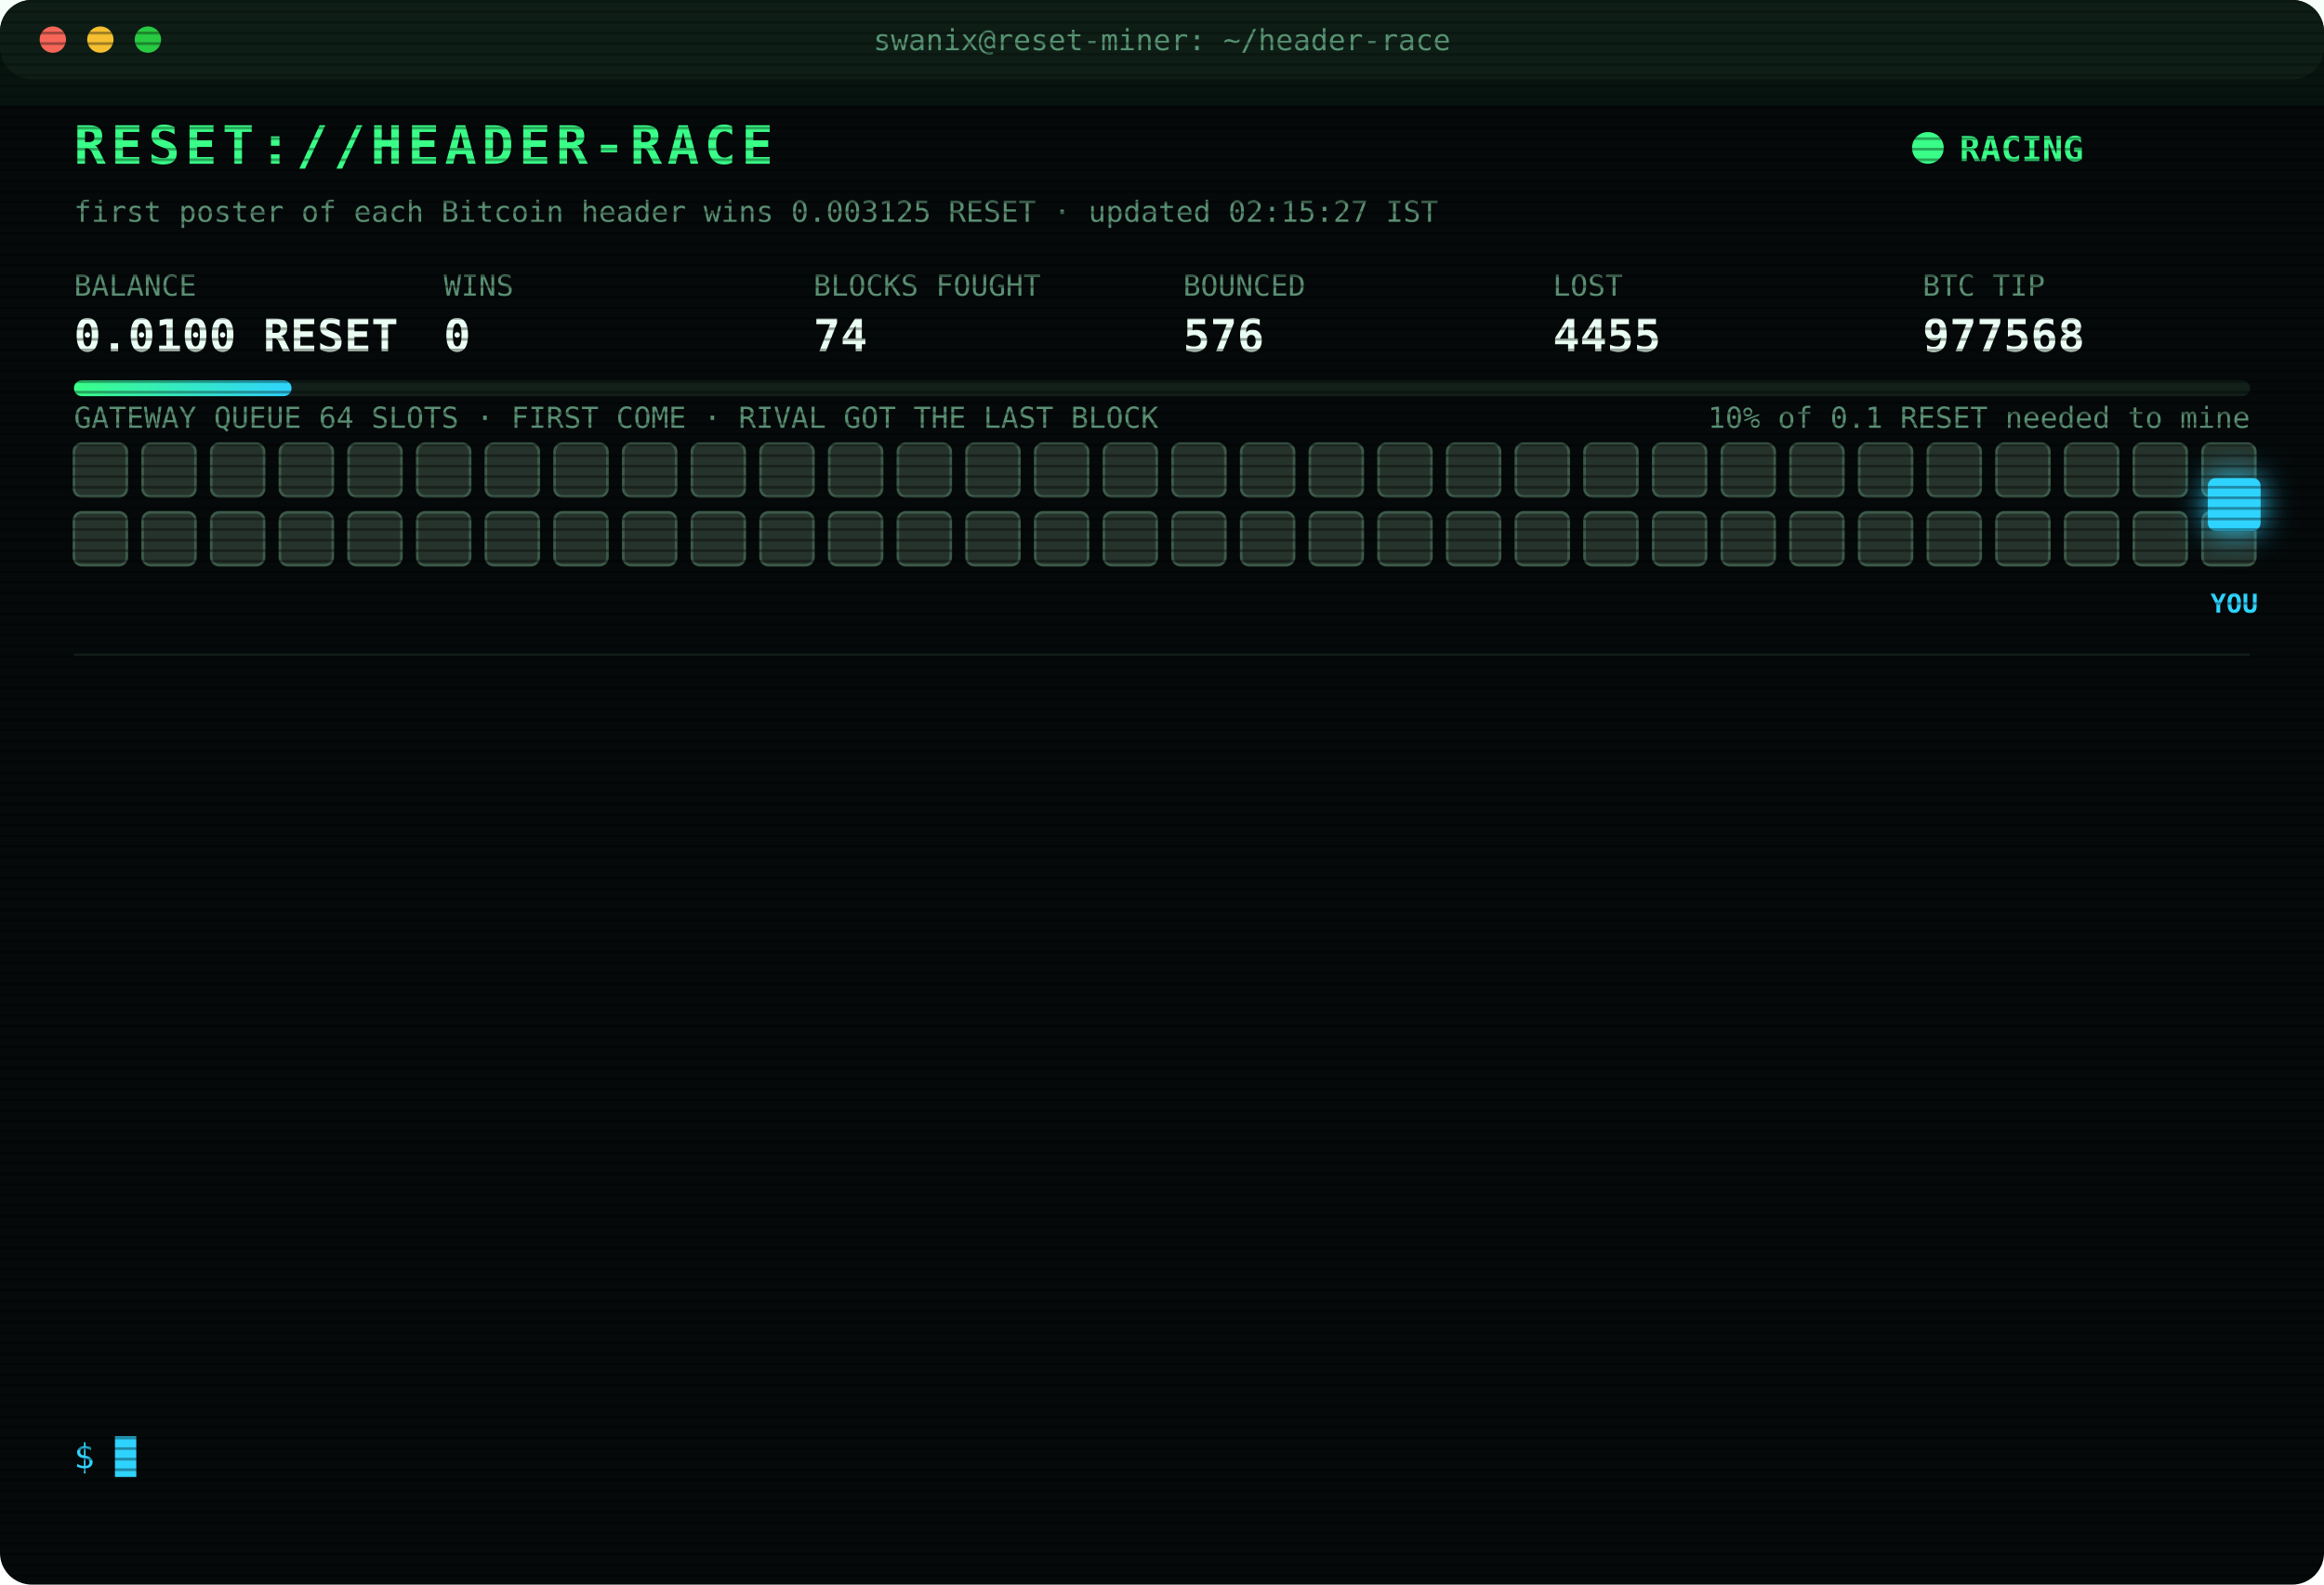
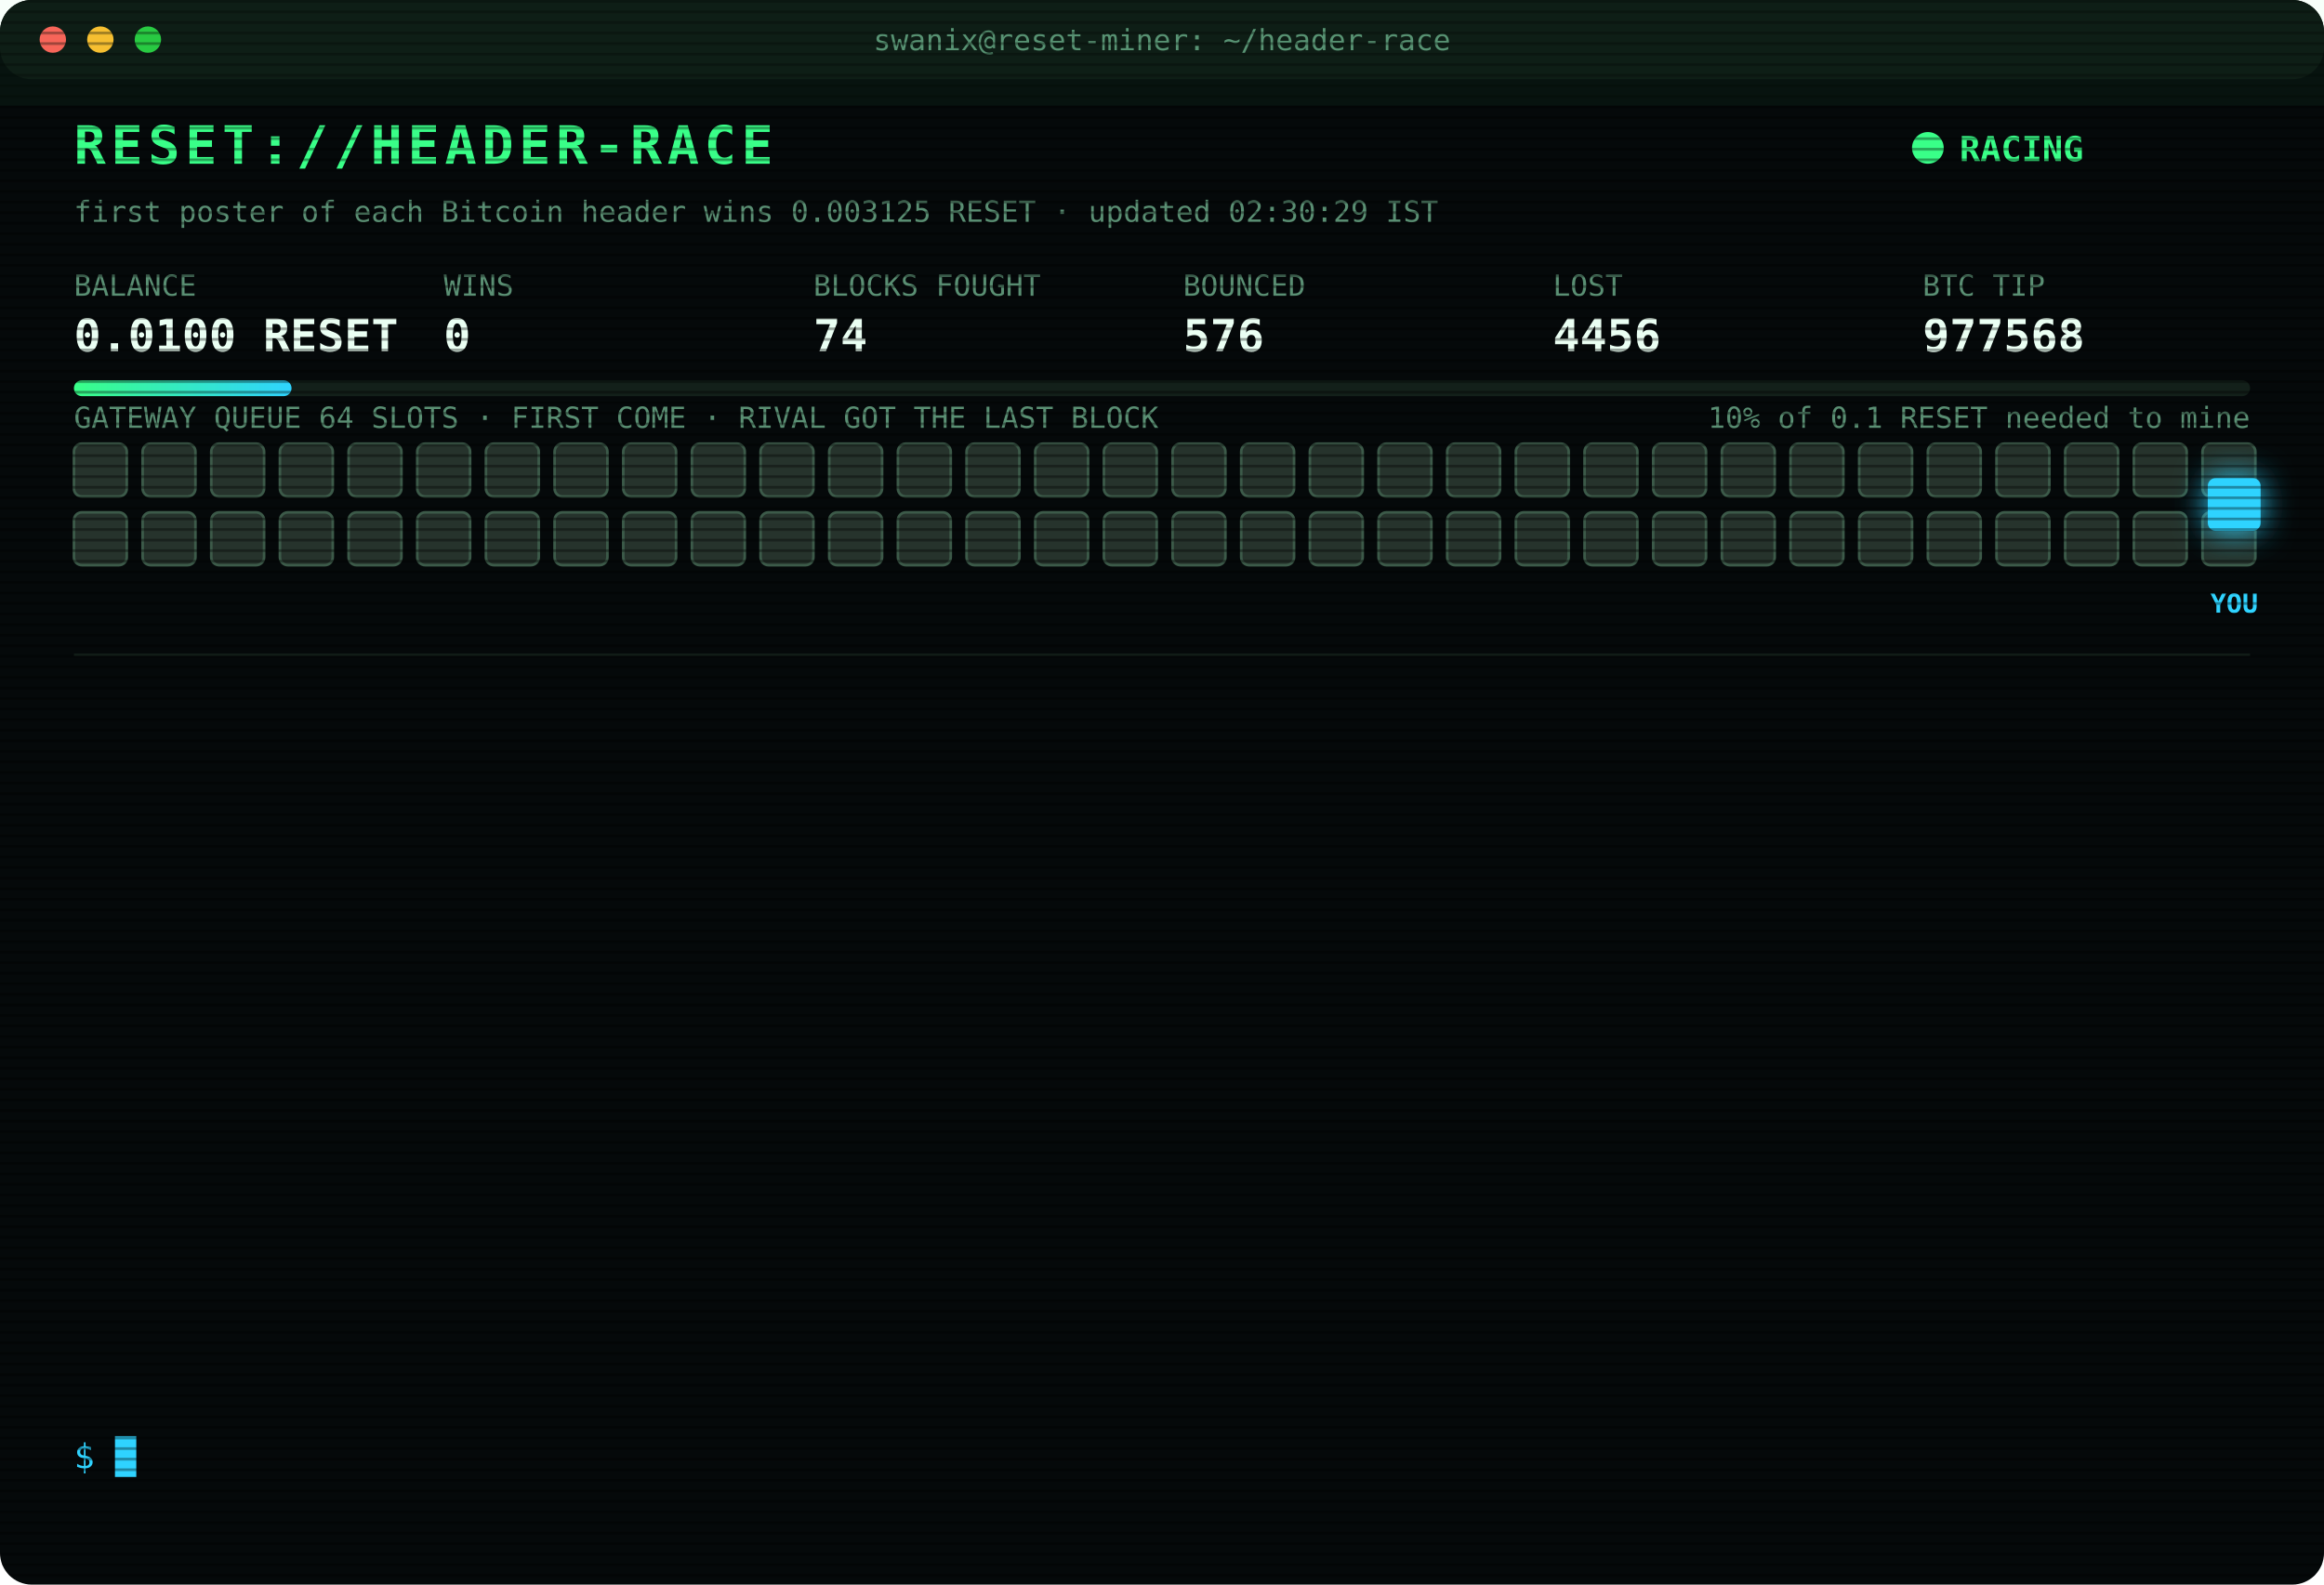
<svg xmlns="http://www.w3.org/2000/svg" width="880" height="600" viewBox="0 0 880 600" font-family="ui-monospace,SFMono-Regular,Menlo,Consolas,monospace">
  <style>
text{font-size:13px;fill:#7CFFB2}
.title{font-size:20px;font-weight:700;fill:#39FF88;letter-spacing:2px;animation:glitch 3s infinite steps(1)}
.sub{fill:#2fd3ff}.k{fill:#5a8f73;font-size:11px}.v{font-size:17px;font-weight:700;fill:#eafff3}
.ts{fill:#3f6b56}.boot{fill:#2fd3ff}.dim{fill:#5a8f73}.bad{fill:#ff4d6d}.warn{fill:#ffd23f}.mag{fill:#ff5cf0}.win{fill:#39FF88;font-weight:700}
.tag{font-size:10px;fill:#2fd3ff;font-weight:700}
.rival{fill:#26332c;stroke:#3c5a49;animation:jam 1.2s infinite alternate}
.idle{fill:#141c18;stroke:#22302a;animation:breathe 4s infinite}
.me{fill:#2fd3ff;filter:drop-shadow(0 0 6px #2fd3ff)}
.hover{animation:nudge 1.1s infinite ease-in-out}.bounce{animation:kick 1.4s infinite}
.ln{opacity:0;animation:in .4s forwards}
.cur{animation:blink 1s infinite steps(1)}
.scan{animation:scan 6s infinite linear}
.led{animation:blink 1.4s infinite}
@keyframes in{from{opacity:0;transform:translateX(-6px)}to{opacity:1;transform:none}}
@keyframes blink{50%{opacity:0}}
@keyframes jam{to{fill:#33463b}}
@keyframes breathe{50%{opacity:.4}}
@keyframes nudge{50%{transform:translateX(-10px)}}
@keyframes kick{0%,100%{transform:none}30%{transform:translateX(-14px)}55%{transform:translateX(10px) translateY(-6px)}}
@keyframes glitch{0%,92%{transform:none}93%{transform:translateX(2px);fill:#ff4d6d}95%{transform:translateX(-2px);fill:#2fd3ff}97%{transform:none}}
@keyframes scan{from{transform:translateY(-40px)}to{transform:translateY(600px)}}
</style>
  <defs>
    <pattern id="sl" width="4" height="4" patternUnits="userSpaceOnUse">
      <rect width="4" height="1" fill="#000" opacity=".35" />
    </pattern>
    <linearGradient id="bar">
      <stop offset="0" stop-color="#39FF88" />
      <stop offset="1" stop-color="#2fd3ff" />
    </linearGradient>
  </defs>
  <rect width="880" height="600" rx="12" fill="#05090a" />
  <rect width="880" height="30" rx="12" fill="#0d1512" />
  <circle cx="20" cy="15" r="5" fill="#ff5f57" />
  <circle cx="38" cy="15" r="5" fill="#febc2e" />
  <circle cx="56" cy="15" r="5" fill="#28c840" />
  <text x="440" y="19" text-anchor="middle" class="k">swanix@reset-miner: ~/header-race</text>
  <text x="28" y="62" class="title">RESET://HEADER-RACE</text>
  <circle class="led" cx="730" cy="56" r="6" fill="#39FF88" />
  <text x="742" y="61" class="win">RACING</text>
-   <text x="28" y="84" class="k">first poster of each Bitcoin header wins 0.003125 RESET · updated 02:15:27 IST</text>
+   <text x="28" y="84" class="k">first poster of each Bitcoin header wins 0.003125 RESET · updated 02:30:29 IST</text>
  <text x="28" y="112" class="k">BALANCE</text>
  <text x="28" y="133" class="v">0.0100 RESET</text>
  <text x="168" y="112" class="k">WINS</text>
  <text x="168" y="133" class="v">0</text>
  <text x="308" y="112" class="k">BLOCKS FOUGHT</text>
  <text x="308" y="133" class="v">74</text>
  <text x="448" y="112" class="k">BOUNCED</text>
  <text x="448" y="133" class="v">576</text>
  <text x="588" y="112" class="k">LOST</text>
-   <text x="588" y="133" class="v">4455</text>
+   <text x="588" y="133" class="v">4456</text>
  <text x="728" y="112" class="k">BTC TIP</text>
  <text x="728" y="133" class="v">977568</text>
  <rect x="28" y="144" width="824" height="6" rx="3" fill="#13201a" />
  <rect x="28" y="144" width="82.4" height="6" rx="3" fill="url(#bar)" />
  <text x="852" y="162" text-anchor="end" class="k">10% of 0.1 RESET needed to mine</text>
  <text x="28" y="162" class="k">GATEWAY QUEUE 64 SLOTS · FIRST COME · RIVAL GOT THE LAST BLOCK</text>
  <rect class="rival" x="28" y="168" width="20" height="20" rx="3" style="animation-delay:0.00s" />
  <rect class="rival" x="54" y="168" width="20" height="20" rx="3" style="animation-delay:0.05s" />
  <rect class="rival" x="80" y="168" width="20" height="20" rx="3" style="animation-delay:0.10s" />
  <rect class="rival" x="106" y="168" width="20" height="20" rx="3" style="animation-delay:0.15s" />
  <rect class="rival" x="132" y="168" width="20" height="20" rx="3" style="animation-delay:0.20s" />
  <rect class="rival" x="158" y="168" width="20" height="20" rx="3" style="animation-delay:0.25s" />
  <rect class="rival" x="184" y="168" width="20" height="20" rx="3" style="animation-delay:0.30s" />
  <rect class="rival" x="210" y="168" width="20" height="20" rx="3" style="animation-delay:0.35s" />
  <rect class="rival" x="236" y="168" width="20" height="20" rx="3" style="animation-delay:0.40s" />
  <rect class="rival" x="262" y="168" width="20" height="20" rx="3" style="animation-delay:0.45s" />
  <rect class="rival" x="288" y="168" width="20" height="20" rx="3" style="animation-delay:0.50s" />
  <rect class="rival" x="314" y="168" width="20" height="20" rx="3" style="animation-delay:0.55s" />
  <rect class="rival" x="340" y="168" width="20" height="20" rx="3" style="animation-delay:0.60s" />
  <rect class="rival" x="366" y="168" width="20" height="20" rx="3" style="animation-delay:0.65s" />
  <rect class="rival" x="392" y="168" width="20" height="20" rx="3" style="animation-delay:0.70s" />
  <rect class="rival" x="418" y="168" width="20" height="20" rx="3" style="animation-delay:0.75s" />
  <rect class="rival" x="444" y="168" width="20" height="20" rx="3" style="animation-delay:0.80s" />
  <rect class="rival" x="470" y="168" width="20" height="20" rx="3" style="animation-delay:0.85s" />
  <rect class="rival" x="496" y="168" width="20" height="20" rx="3" style="animation-delay:0.90s" />
  <rect class="rival" x="522" y="168" width="20" height="20" rx="3" style="animation-delay:0.95s" />
  <rect class="rival" x="548" y="168" width="20" height="20" rx="3" style="animation-delay:1.00s" />
  <rect class="rival" x="574" y="168" width="20" height="20" rx="3" style="animation-delay:1.05s" />
  <rect class="rival" x="600" y="168" width="20" height="20" rx="3" style="animation-delay:1.10s" />
  <rect class="rival" x="626" y="168" width="20" height="20" rx="3" style="animation-delay:1.15s" />
  <rect class="rival" x="652" y="168" width="20" height="20" rx="3" style="animation-delay:1.20s" />
  <rect class="rival" x="678" y="168" width="20" height="20" rx="3" style="animation-delay:1.25s" />
  <rect class="rival" x="704" y="168" width="20" height="20" rx="3" style="animation-delay:1.30s" />
  <rect class="rival" x="730" y="168" width="20" height="20" rx="3" style="animation-delay:1.35s" />
  <rect class="rival" x="756" y="168" width="20" height="20" rx="3" style="animation-delay:1.40s" />
  <rect class="rival" x="782" y="168" width="20" height="20" rx="3" style="animation-delay:1.45s" />
  <rect class="rival" x="808" y="168" width="20" height="20" rx="3" style="animation-delay:1.50s" />
  <rect class="rival" x="834" y="168" width="20" height="20" rx="3" style="animation-delay:1.55s" />
  <rect class="rival" x="28" y="194" width="20" height="20" rx="3" style="animation-delay:1.60s" />
  <rect class="rival" x="54" y="194" width="20" height="20" rx="3" style="animation-delay:1.65s" />
  <rect class="rival" x="80" y="194" width="20" height="20" rx="3" style="animation-delay:1.70s" />
  <rect class="rival" x="106" y="194" width="20" height="20" rx="3" style="animation-delay:1.75s" />
  <rect class="rival" x="132" y="194" width="20" height="20" rx="3" style="animation-delay:1.80s" />
  <rect class="rival" x="158" y="194" width="20" height="20" rx="3" style="animation-delay:1.85s" />
  <rect class="rival" x="184" y="194" width="20" height="20" rx="3" style="animation-delay:1.90s" />
  <rect class="rival" x="210" y="194" width="20" height="20" rx="3" style="animation-delay:1.95s" />
  <rect class="rival" x="236" y="194" width="20" height="20" rx="3" style="animation-delay:2.00s" />
  <rect class="rival" x="262" y="194" width="20" height="20" rx="3" style="animation-delay:2.05s" />
  <rect class="rival" x="288" y="194" width="20" height="20" rx="3" style="animation-delay:2.10s" />
  <rect class="rival" x="314" y="194" width="20" height="20" rx="3" style="animation-delay:2.15s" />
  <rect class="rival" x="340" y="194" width="20" height="20" rx="3" style="animation-delay:2.20s" />
  <rect class="rival" x="366" y="194" width="20" height="20" rx="3" style="animation-delay:2.25s" />
  <rect class="rival" x="392" y="194" width="20" height="20" rx="3" style="animation-delay:2.30s" />
  <rect class="rival" x="418" y="194" width="20" height="20" rx="3" style="animation-delay:2.35s" />
  <rect class="rival" x="444" y="194" width="20" height="20" rx="3" style="animation-delay:2.40s" />
  <rect class="rival" x="470" y="194" width="20" height="20" rx="3" style="animation-delay:2.45s" />
  <rect class="rival" x="496" y="194" width="20" height="20" rx="3" style="animation-delay:2.50s" />
  <rect class="rival" x="522" y="194" width="20" height="20" rx="3" style="animation-delay:2.55s" />
  <rect class="rival" x="548" y="194" width="20" height="20" rx="3" style="animation-delay:2.60s" />
  <rect class="rival" x="574" y="194" width="20" height="20" rx="3" style="animation-delay:2.65s" />
  <rect class="rival" x="600" y="194" width="20" height="20" rx="3" style="animation-delay:2.70s" />
  <rect class="rival" x="626" y="194" width="20" height="20" rx="3" style="animation-delay:2.75s" />
  <rect class="rival" x="652" y="194" width="20" height="20" rx="3" style="animation-delay:2.80s" />
  <rect class="rival" x="678" y="194" width="20" height="20" rx="3" style="animation-delay:2.85s" />
  <rect class="rival" x="704" y="194" width="20" height="20" rx="3" style="animation-delay:2.90s" />
  <rect class="rival" x="730" y="194" width="20" height="20" rx="3" style="animation-delay:2.95s" />
  <rect class="rival" x="756" y="194" width="20" height="20" rx="3" style="animation-delay:3.00s" />
  <rect class="rival" x="782" y="194" width="20" height="20" rx="3" style="animation-delay:3.05s" />
  <rect class="rival" x="808" y="194" width="20" height="20" rx="3" style="animation-delay:3.10s" />
  <rect class="rival" x="834" y="194" width="20" height="20" rx="3" style="animation-delay:3.15s" />
  <g class="hover">
    <rect class="me" x="836" y="181" width="20" height="20" rx="3" />
    <text class="tag" x="846" y="232" text-anchor="middle">YOU</text>
  </g>
  <line x1="28" x2="852" y1="248" y2="248" stroke="#13201a" />
  <g class="ln" style="animation-delay:0.40s">
    <text x="28" y="270" class="ts">00:47:48</text>
    <text x="104" y="270" class="bad">[LOST] #977558 taken by a rival miner</text>
  </g>
  <g class="ln" style="animation-delay:0.65s">
    <text x="28" y="292" class="ts">00:55:27</text>
    <text x="104" y="292" class="dim">[STINT END] calls 778 · wins 0</text>
  </g>
  <g class="ln" style="animation-delay:0.90s">
    <text x="28" y="314" class="ts">01:00:26</text>
    <text x="104" y="314" class="boot">[BOOT] racer v3 online · 3 feeds · stint 340m</text>
  </g>
  <g class="ln" style="animation-delay:1.15s">
    <text x="28" y="336" class="ts">01:06:08</text>
    <text x="104" y="336" class="bad">[LOST] #977559 taken by a rival miner</text>
  </g>
  <g class="ln" style="animation-delay:1.40s">
    <text x="28" y="358" class="ts">01:07:41</text>
    <text x="104" y="358" class="bad">[LOST] #977560 taken by a rival miner</text>
  </g>
  <g class="ln" style="animation-delay:1.65s">
    <text x="28" y="380" class="ts">01:20:48</text>
    <text x="104" y="380" class="bad">[LOST] #977561 taken by a rival miner</text>
  </g>
  <g class="ln" style="animation-delay:1.90s">
    <text x="28" y="402" class="ts">01:31:08</text>
    <text x="104" y="402" class="bad">[LOST] #977562 taken by a rival miner</text>
  </g>
  <g class="ln" style="animation-delay:2.15s">
    <text x="28" y="424" class="ts">01:35:05</text>
    <text x="104" y="424" class="bad">[LOST] #977563 taken by a rival miner</text>
  </g>
  <g class="ln" style="animation-delay:2.40s">
    <text x="28" y="446" class="ts">01:38:09</text>
    <text x="104" y="446" class="bad">[LOST] #977564 taken by a rival miner</text>
  </g>
  <g class="ln" style="animation-delay:2.65s">
    <text x="28" y="468" class="ts">01:51:58</text>
    <text x="104" y="468" class="bad">[LOST] #977565 taken by a rival miner</text>
  </g>
  <g class="ln" style="animation-delay:2.90s">
    <text x="28" y="490" class="ts">02:05:32</text>
    <text x="104" y="490" class="bad">[LOST] #977566 taken by a rival miner</text>
  </g>
  <g class="ln" style="animation-delay:3.15s">
    <text x="28" y="512" class="ts">02:09:53</text>
    <text x="104" y="512" class="bad">[LOST] #977567 taken by a rival miner</text>
  </g>
  <g class="ln" style="animation-delay:3.40s">
    <text x="28" y="534" class="ts">02:15:24</text>
    <text x="104" y="534" class="bad">[LOST] #977568 taken by a rival miner</text>
  </g>
  <text x="28" y="556" class="sub">$ <tspan class="cur">█</tspan>
  </text>
  <rect width="880" height="600" rx="12" fill="url(#sl)" pointer-events="none" />
  <rect class="scan" width="880" height="40" fill="#39FF88" opacity=".04" />
</svg>
